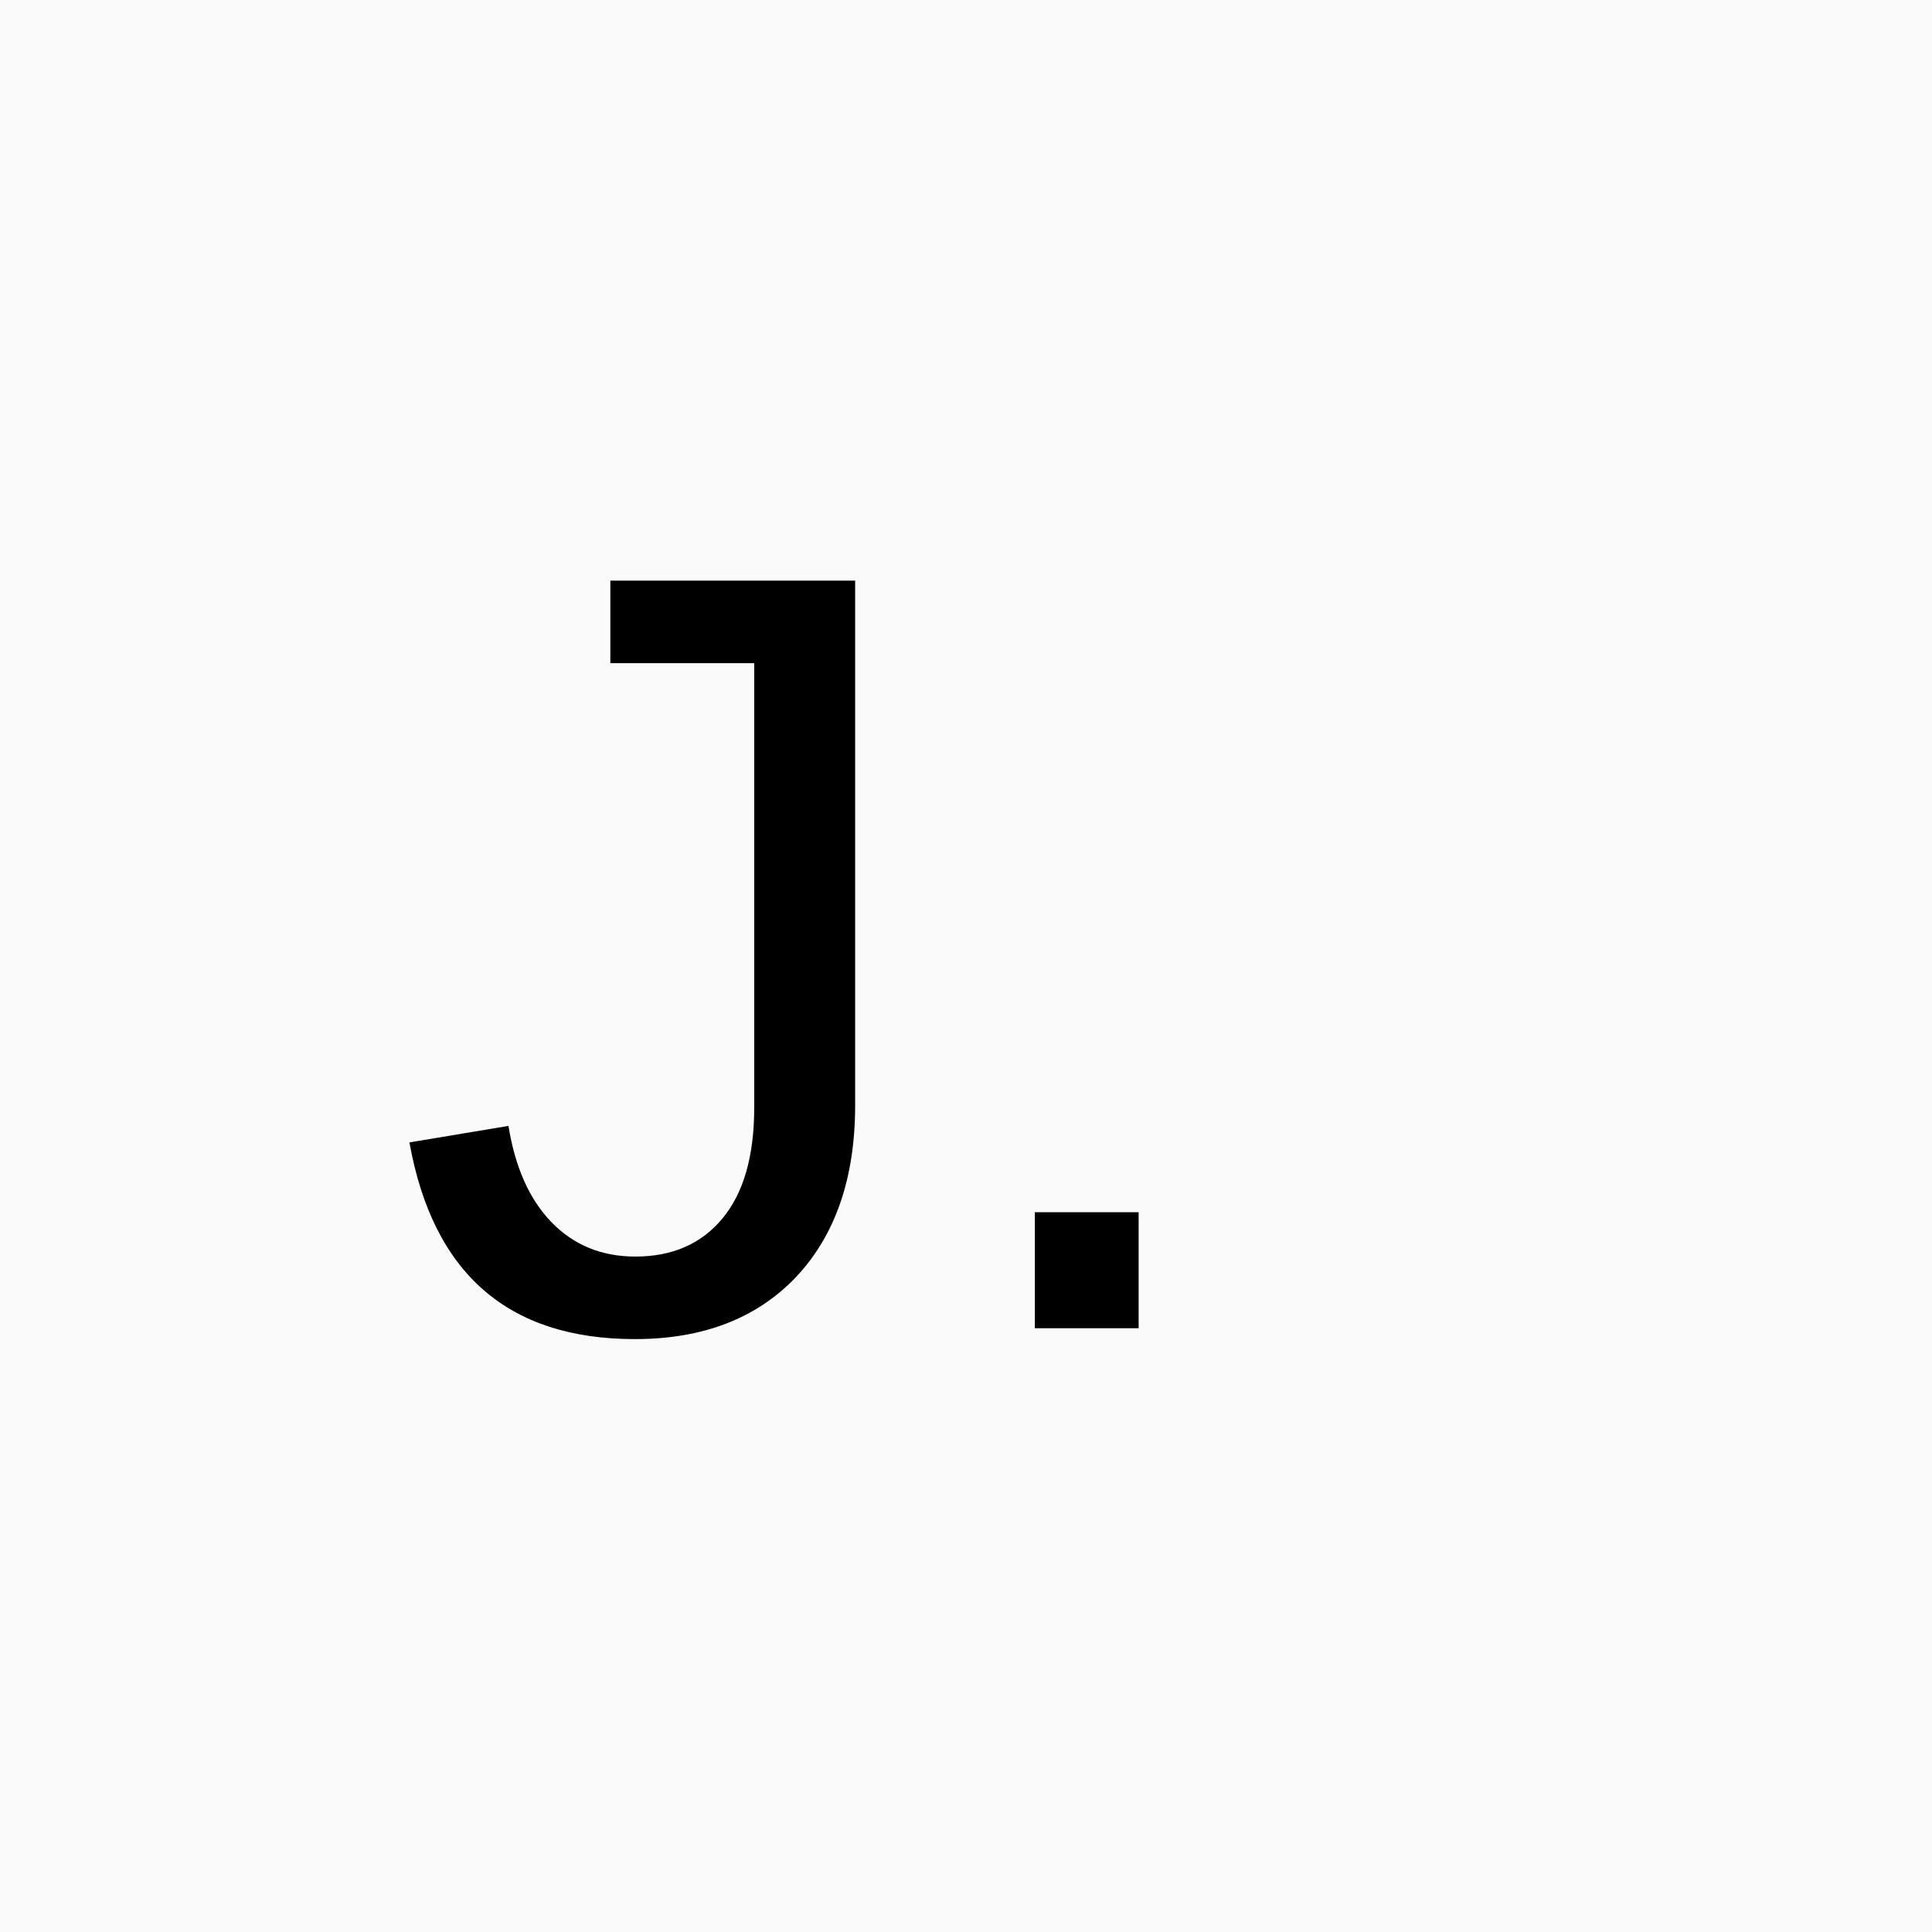
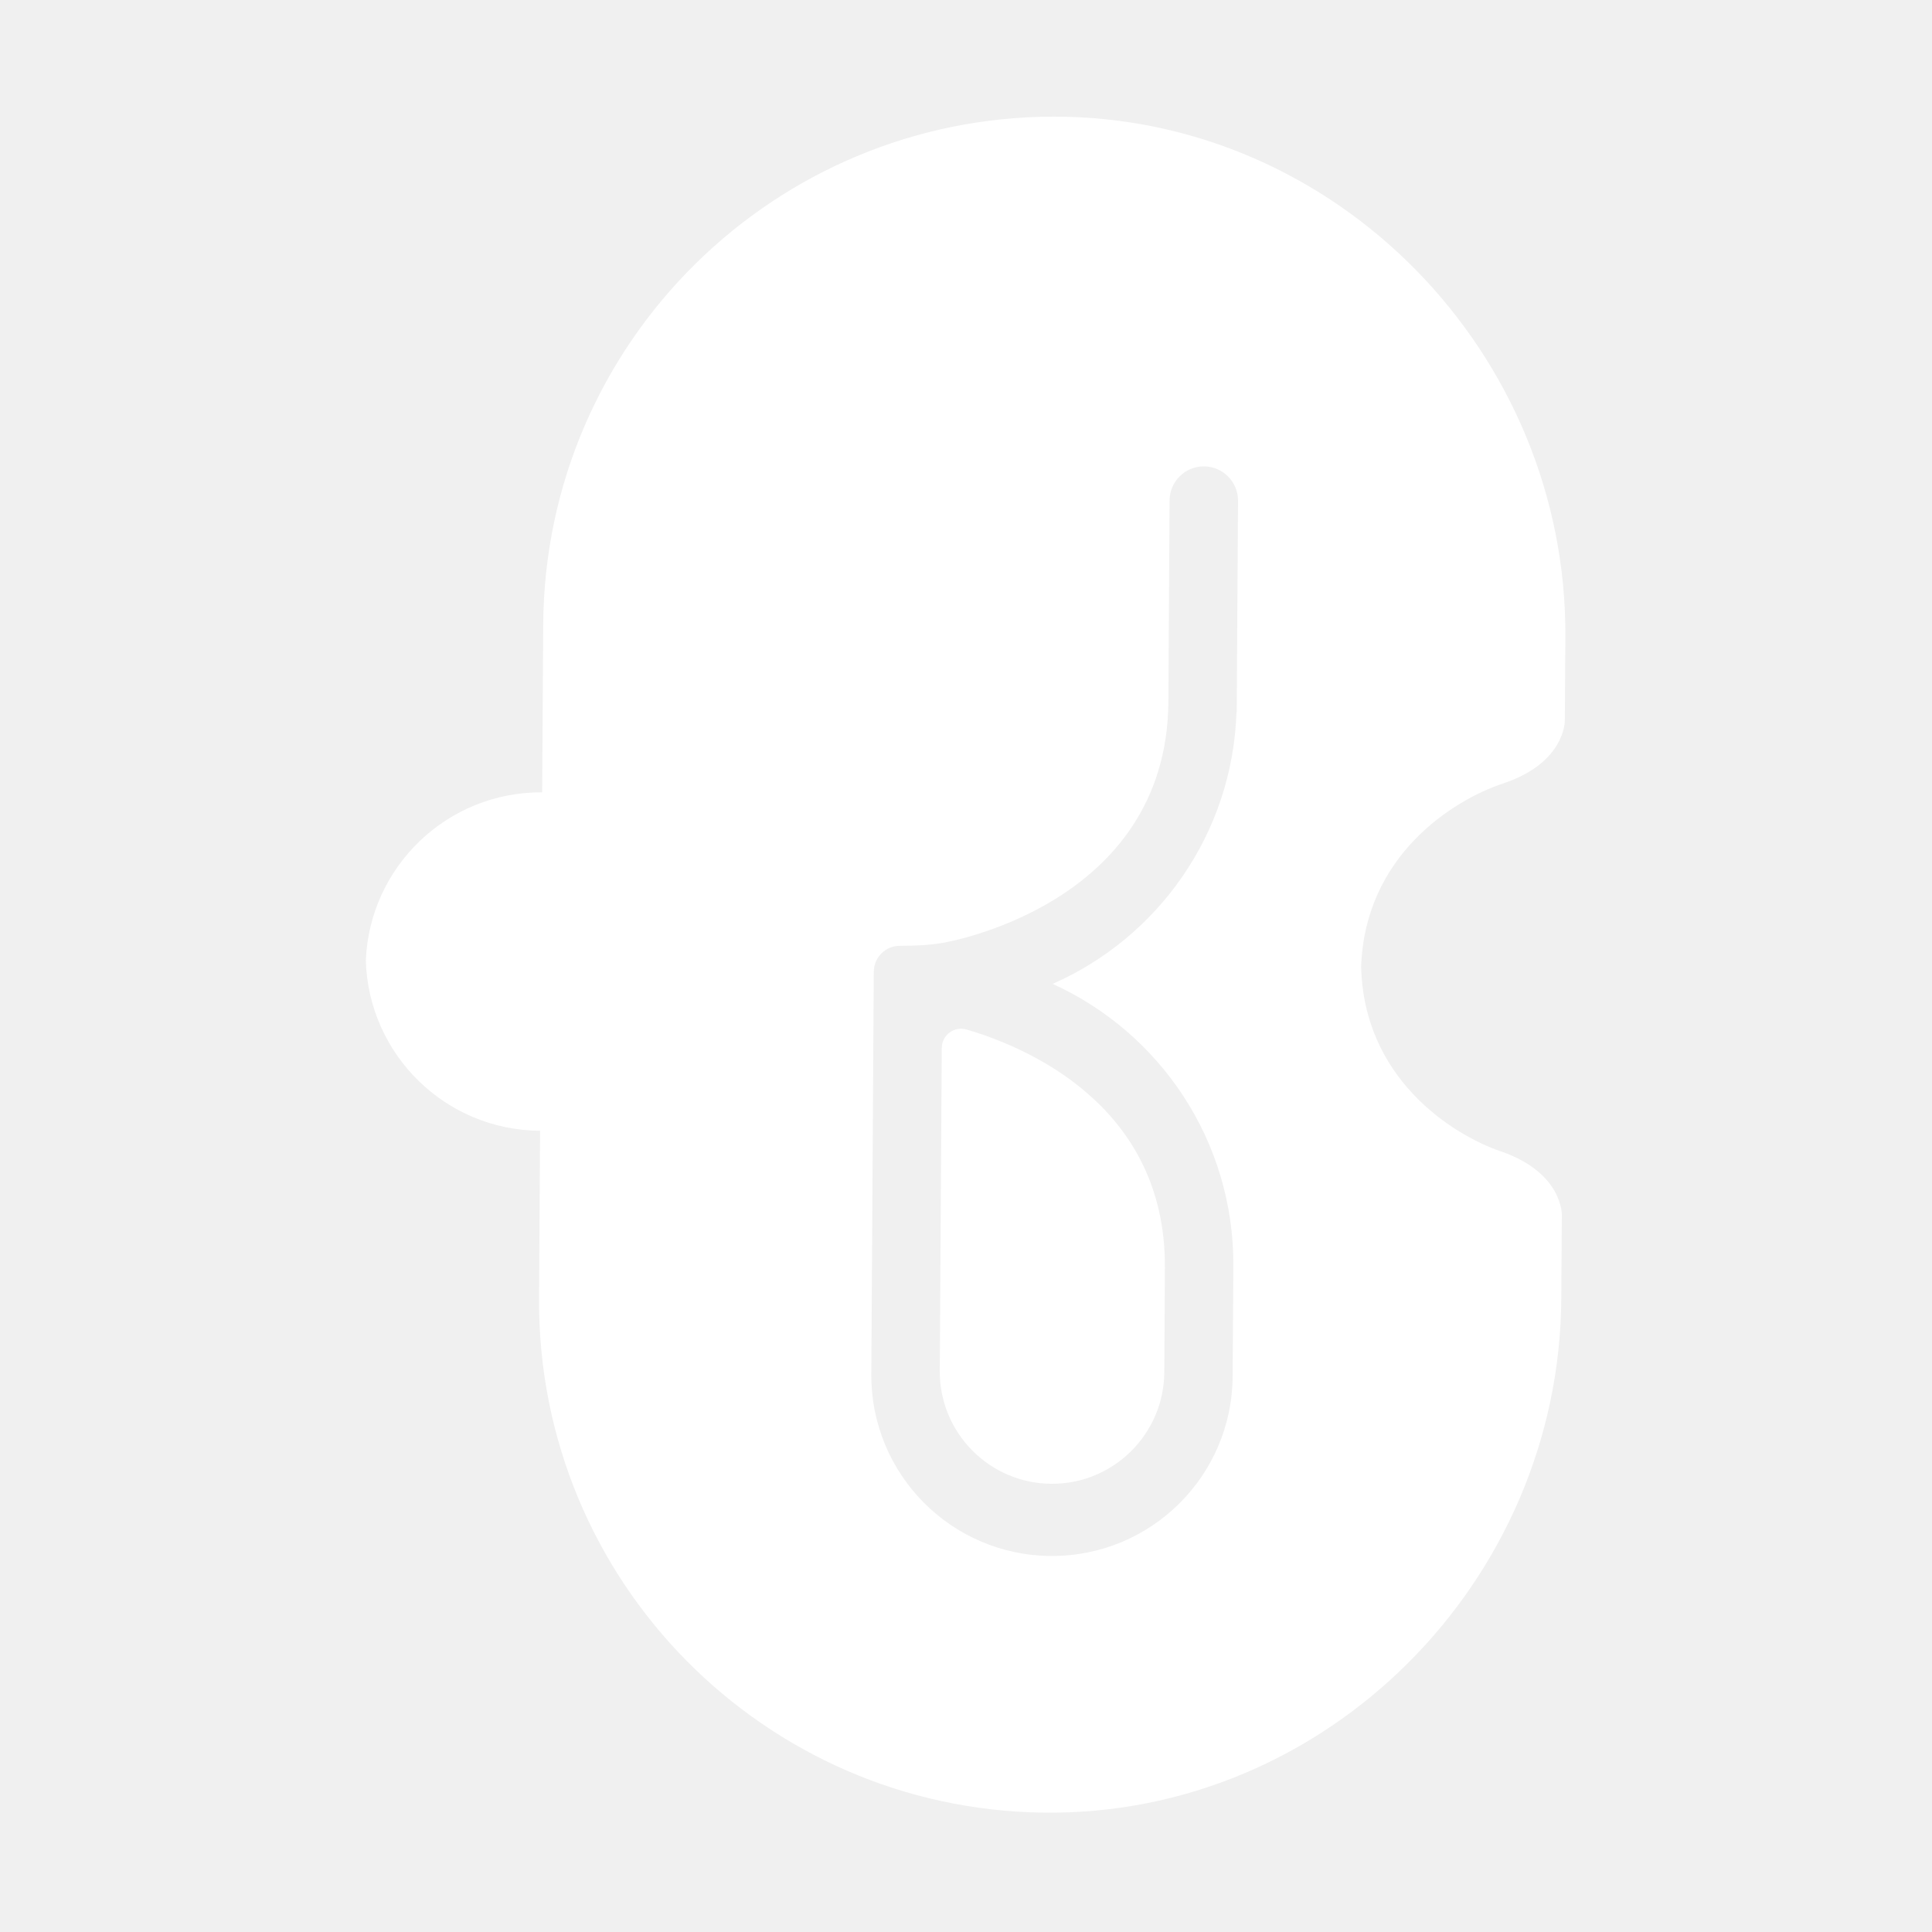
- <svg xmlns="http://www.w3.org/2000/svg" viewBox="0 0 64 64">
-   <rect width="64" height="64" fill="#fafafa" />
-   <text x="13" y="44" font-family="Arial" font-size="36">J.</text>
+ <svg xmlns="http://www.w3.org/2000/svg" viewBox="0 0 16 16">
+   <g transform="translate(-36.3691 -28.81625) scale(0.497307)">
+     <path d="M88.815 75.395L88.782 80.773C88.776 81.805 89.608 82.647 90.64 82.654C91.672 82.66 92.514 81.828 92.521 80.796L92.531 79.053C92.548 76.338 90.196 75.372 89.228 75.089C89.022 75.029 88.817 75.181 88.816 75.395L88.815 75.395Z" fill="white" />
+     <path d="M98.126 77.119C97.287 76.829 95.84 75.886 95.799 74.041C95.863 72.196 97.321 71.271 98.164 70.991C99.204 70.645 99.191 69.944 99.191 69.944L99.2 68.551C99.228 63.834 95.394 59.881 90.677 59.887C88.352 59.89 86.243 60.827 84.708 62.343C83.158 63.874 82.192 65.996 82.178 68.346L82.161 71.139C80.582 71.129 79.288 72.374 79.224 73.939C79.269 75.505 80.547 76.766 82.126 76.775L82.109 79.568C82.095 81.918 83.035 84.052 84.565 85.601C86.082 87.136 88.18 88.099 90.504 88.13C95.22 88.193 99.103 84.287 99.132 79.571L99.141 78.178C99.141 78.178 99.163 77.477 98.126 77.118L98.126 77.119ZM93.739 67.828L93.727 69.806L93.723 69.806C93.656 71.832 92.416 73.557 90.662 74.329C92.447 75.14 93.683 76.942 93.671 79.029L93.659 80.866C93.649 82.528 92.294 83.866 90.633 83.856C88.971 83.846 87.632 82.491 87.642 80.829L87.683 74.118C87.683 74.115 87.684 74.113 87.684 74.111C87.693 73.88 87.882 73.696 88.115 73.695C88.363 73.695 88.59 73.686 88.826 73.647C88.826 73.647 92.568 73.046 92.589 69.628L92.609 66.277C92.611 65.962 92.868 65.709 93.182 65.711C93.497 65.713 93.75 65.969 93.749 66.284L93.739 67.828L93.739 67.828Z" fill="white" />
+   </g>
</svg>
